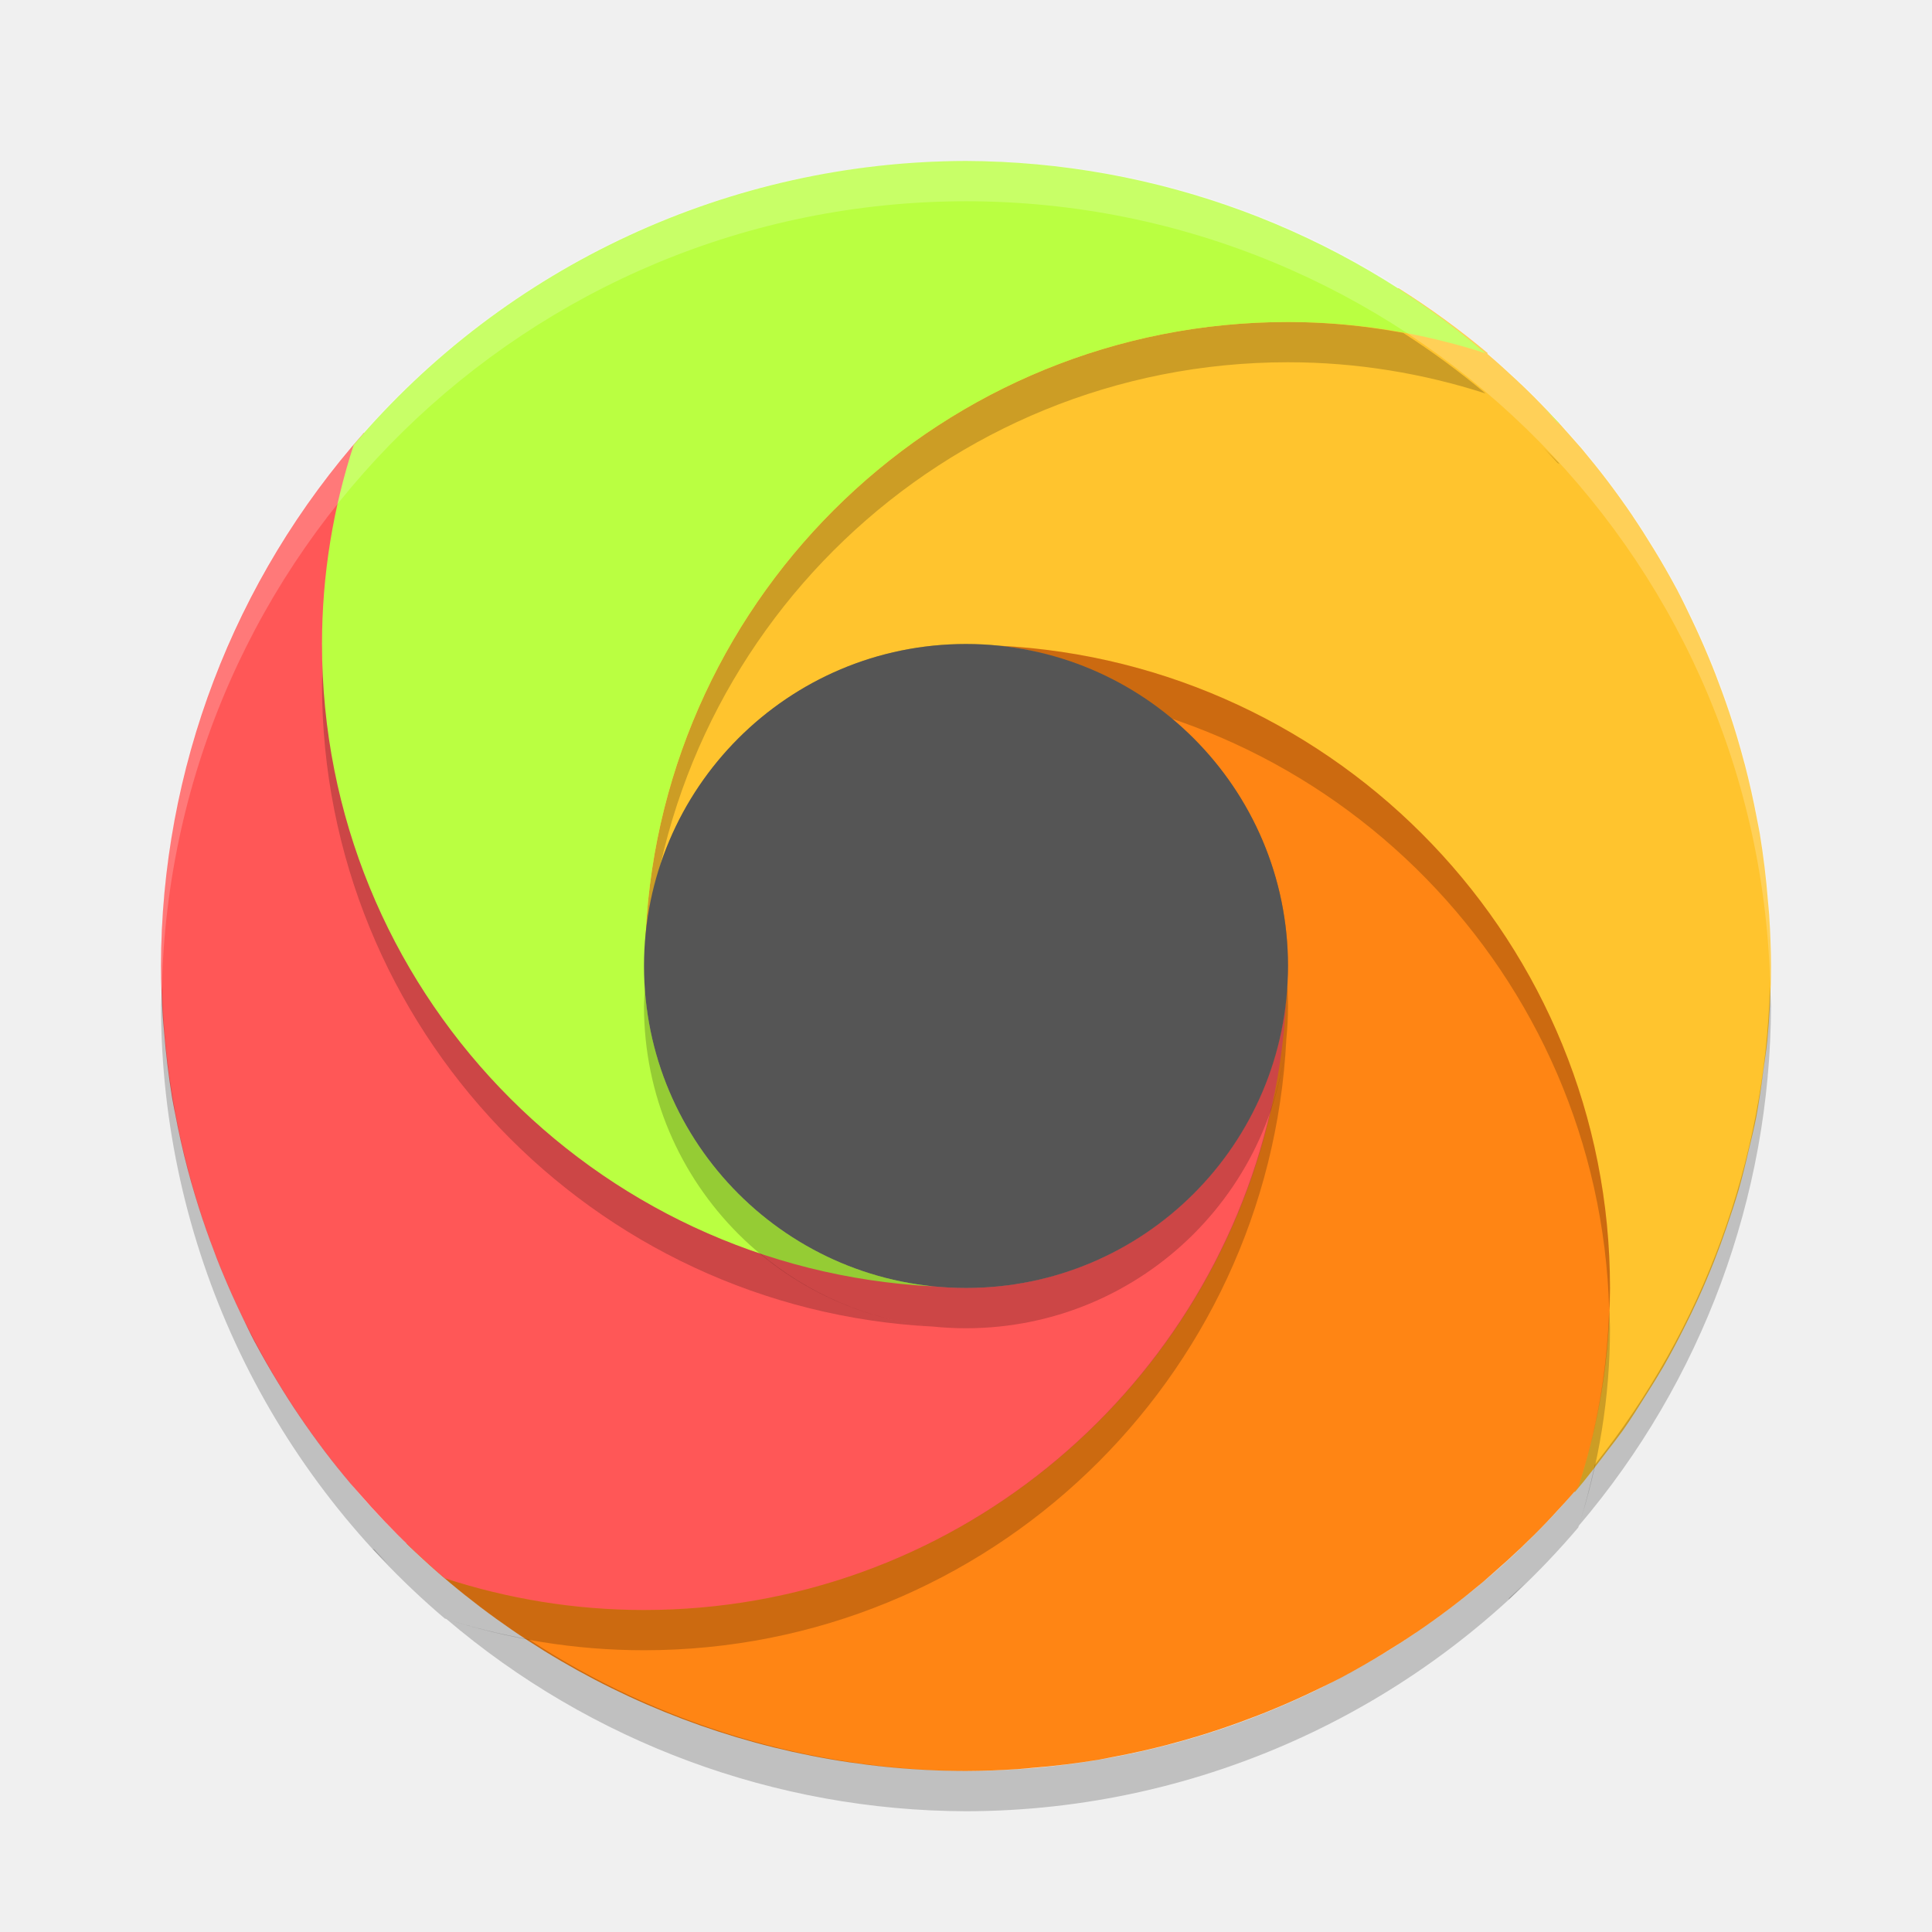
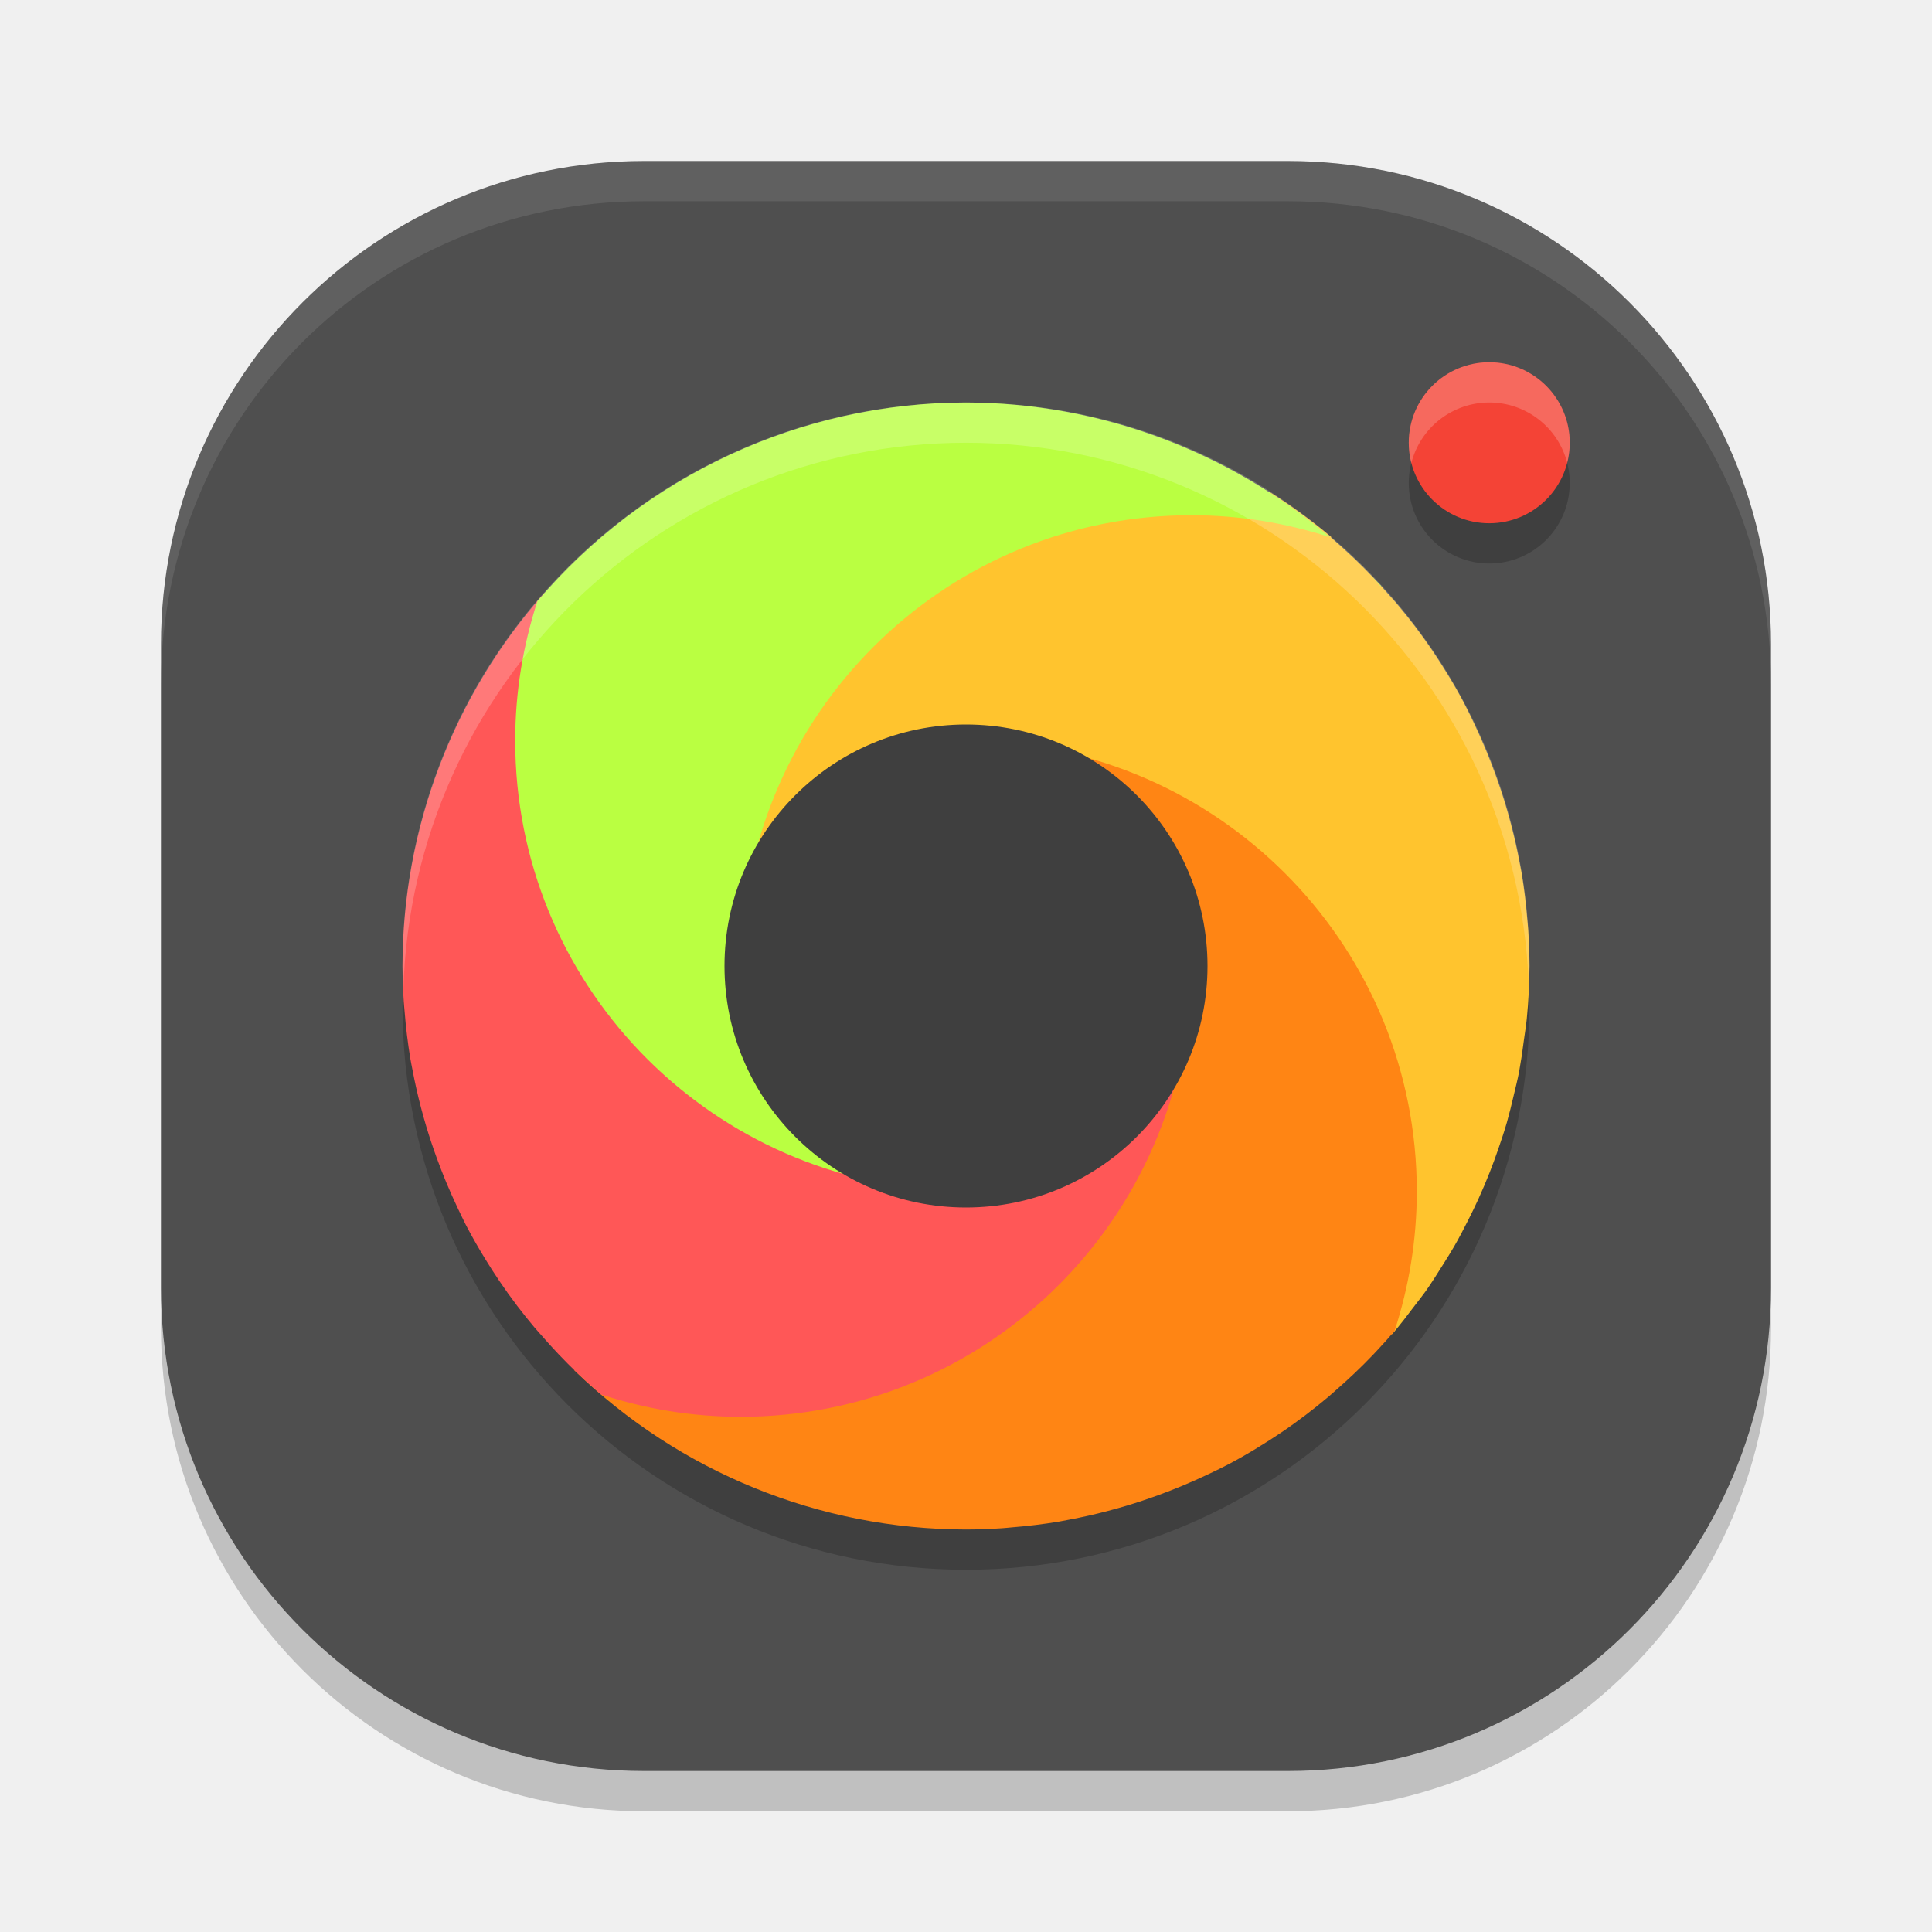
<svg xmlns="http://www.w3.org/2000/svg" width="48" height="48" version="1.1">
-   <path style="fill:#ffc42e" d="M 34.748 7.16 C 33.655 7.364 32.563 7.6 32 7.6 C 27.382 7.6 22.009 9.543 18.824 13.443 C 16.105 16.774 15.234 21.761 15.037 25.654 C 15.233 23.722 17.816 23.338 19.139 22.252 C 20.578 21.071 21.842 16.801 24 16.801 C 24.271 16.801 24.541 16.814 24.811 16.842 C 24.819 16.842 24.826 16.843 24.834 16.844 C 33.28 17.28 39.5 23.445 39.5 32 C 39.5 33.714 39.222 35.362 38.723 36.91 C 38.863 36.972 38.996 37.021 39.129 37.066 A 20 20 0 0 0 39.137 37.057 C 39.419 36.73 39.676 36.387 39.936 36.045 A 20 20 0 0 0 40.309 35.555 C 40.528 35.246 40.727 34.925 40.928 34.605 A 20 20 0 0 0 41.332 33.945 C 41.507 33.64 41.67 33.329 41.828 33.016 A 20 20 0 0 0 42.191 32.264 C 42.335 31.948 42.471 31.628 42.598 31.305 A 20 20 0 0 0 42.895 30.496 C 43.002 30.184 43.107 29.872 43.199 29.555 A 20 20 0 0 0 43.439 28.607 C 43.507 28.322 43.579 28.038 43.635 27.75 A 20 20 0 0 0 43.805 26.627 C 43.838 26.377 43.882 26.129 43.906 25.877 A 20 20 0 0 0 44 24 C 43.998 23.58 43.983 23.16 43.955 22.74 C 43.955 22.738 43.955 22.736 43.955 22.734 C 43.947 22.616 43.934 22.497 43.924 22.379 C 43.88 21.823 43.813 21.269 43.723 20.719 C 43.702 20.595 43.676 20.473 43.652 20.35 A 20 20 0 0 0 43.648 20.328 C 43.563 19.876 43.462 19.426 43.346 18.98 C 43.345 18.979 43.344 18.978 43.344 18.977 C 43.284 18.747 43.22 18.52 43.152 18.293 C 43.04 17.918 42.916 17.546 42.781 17.178 C 42.677 16.891 42.567 16.607 42.449 16.326 C 42.315 16.003 42.172 15.684 42.021 15.369 C 41.91 15.136 41.798 14.902 41.678 14.674 A 20 20 0 0 0 41.672 14.66 L 41.67 14.658 C 41.484 14.31 41.288 13.967 41.082 13.631 C 41.078 13.625 41.074 13.619 41.07 13.613 C 40.909 13.349 40.744 13.089 40.57 12.832 L 40.566 12.826 A 20 20 0 0 0 40.562 12.818 C 40.36 12.52 40.148 12.225 39.93 11.938 C 39.727 11.671 39.517 11.41 39.301 11.152 A 20 20 0 0 0 39.293 11.143 C 39.221 11.06 39.149 10.978 39.076 10.896 C 38.673 10.433 38.251 9.986 37.803 9.559 C 37.797 9.553 37.791 9.548 37.785 9.543 A 20 20 0 0 0 37.688 9.451 C 37.447 9.226 37.203 9.003 36.951 8.789 C 36.956 8.784 36.958 8.78 36.963 8.775 A 20 20 0 0 0 34.748 7.16 z M 38.506 37.176 C 38.409 37.285 38.31 37.393 38.211 37.5 C 38.31 37.393 38.409 37.285 38.506 37.176 z M 37.371 38.35 C 37.248 38.468 37.123 38.584 36.996 38.699 C 36.989 38.715 36.984 38.731 36.977 38.746 C 37.11 38.616 37.241 38.484 37.371 38.35 z" />
-   <path style="fill:#ff8514" d="M 24.818 16.041 C 28.852 16.451 30.699 19.957 30.699 24.1 C 30.699 24.37 30.686 24.641 30.658 24.91 C 30.658 24.918 30.657 24.926 30.656 24.934 C 30.22 33.38 24.555 39.6 16 39.6 C 14.286 39.6 11.794 38.3 10.246 37.801 C 10.297 37.844 10.225 38.056 10.102 38.352 A 20 20 0 0 0 24 44 C 24.42 43.998 24.84 43.983 25.26 43.955 C 25.262 43.955 25.264 43.955 25.266 43.955 C 25.384 43.947 25.503 43.934 25.621 43.924 C 26.177 43.88 26.731 43.813 27.281 43.723 C 27.405 43.702 27.527 43.676 27.65 43.652 A 20 20 0 0 0 27.672 43.648 C 28.124 43.563 28.574 43.462 29.02 43.346 C 29.021 43.345 29.022 43.344 29.023 43.344 C 29.253 43.284 29.48 43.22 29.707 43.152 C 30.082 43.04 30.454 42.916 30.822 42.781 C 31.109 42.677 31.393 42.567 31.674 42.449 C 31.997 42.315 32.316 42.172 32.631 42.021 C 32.864 41.91 33.098 41.798 33.326 41.678 A 20 20 0 0 0 33.34 41.672 L 33.342 41.67 C 33.69 41.484 34.033 41.288 34.369 41.082 C 34.375 41.078 34.381 41.074 34.387 41.07 C 34.651 40.909 34.911 40.744 35.168 40.57 L 35.174 40.566 A 20 20 0 0 0 35.182 40.562 C 35.48 40.36 35.775 40.148 36.062 39.93 C 36.329 39.727 36.59 39.517 36.848 39.301 A 20 20 0 0 0 36.857 39.293 C 36.94 39.221 37.022 39.149 37.104 39.076 C 37.567 38.673 38.014 38.251 38.441 37.803 C 38.447 37.797 38.452 37.791 38.457 37.785 A 20 20 0 0 0 38.549 37.688 C 38.774 37.447 38.997 37.203 39.211 36.951 C 39.718 35.391 40 33.729 40 32 C 40 23.44 33.272 16.47 24.818 16.041 z M 9.254 37.076 C 9.384 37.21 9.516 37.341 9.65 37.471 C 9.532 37.347 9.416 37.222 9.301 37.096 C 9.285 37.089 9.269 37.083 9.254 37.076 z" />
-   <path style="fill:#ff5757" d="M 10.924 9.254 C 10.79 9.384 10.659 9.516 10.529 9.65 C 10.653 9.532 10.778 9.416 10.904 9.301 C 10.911 9.285 10.917 9.269 10.924 9.254 z M 9.689 10.5 C 9.59 10.607 9.492 10.715 9.395 10.824 C 9.492 10.715 9.59 10.607 9.689 10.5 z M 9.041 10.752 A 20 20 0 0 0 4 24 A 20 20 0 0 0 4.045 25.26 C 4.053 25.381 4.066 25.501 4.076 25.621 A 20 20 0 0 0 4.277 27.281 C 4.299 27.412 4.327 27.542 4.352 27.672 A 20 20 0 0 0 4.654 29.02 C 4.714 29.25 4.779 29.479 4.848 29.707 A 20 20 0 0 0 5.219 30.822 C 5.323 31.109 5.433 31.393 5.551 31.674 A 20 20 0 0 0 5.979 32.631 C 6.093 32.868 6.205 33.107 6.328 33.34 C 6.329 33.341 6.33 33.341 6.33 33.342 A 20 20 0 0 0 6.918 34.369 C 7.082 34.639 7.252 34.906 7.43 35.168 C 7.635 35.471 7.849 35.77 8.07 36.062 C 8.275 36.333 8.488 36.597 8.707 36.857 A 20 20 0 0 0 8.924 37.104 C 9.327 37.567 9.749 38.014 10.197 38.441 A 20 20 0 0 0 10.312 38.549 C 10.553 38.774 10.797 38.997 11.049 39.211 C 12.609 39.719 14.271 40 16 40 C 24.56 40 31.53 33.272 31.959 24.818 C 31.549 28.852 28.142 31.699 24 31.699 C 23.729 31.699 23.459 31.686 23.189 31.658 C 23.181 31.658 23.174 31.657 23.166 31.656 C 14.72 31.22 8.4 24.555 8.4 16 C 8.4 14.286 8.678 12.638 9.178 11.09 C 9.132 10.965 9.087 10.87 9.041 10.752 z" />
-   <path style="opacity:0.2" d="m 24,16 c -3.51,0 -6.485,2.264 -7.562,5.408 -0.206,0.899 -0.348,1.824 -0.396,2.773 0.41,-4.034 3.817,-7.182 7.959,-7.182 0.271,-5e-5 0.541,0.014 0.811,0.041 0.008,4.05e-4 0.015,0.002 0.023,0.002 8.297,0.429 14.913,7.162 15.145,15.51 C 39.985,32.368 40,32.186 40,32 40,23.445 33.28,16.479 24.834,16.043 c -0.008,-5e-4 -0.015,-0.002 -0.023,-0.002 C 24.541,16.014 24.271,16 24,16 Z m 19.975,8.51 a 20,20 0 0 1 -4.352,11.879 c -0.113,0.515 -0.24,1.025 -0.4,1.521 A 20,20 0 0 0 44,25 20,20 0 0 0 43.975,24.51 Z m -4.969,12.666 a 20,20 0 0 1 -0.295,0.324 20,20 0 0 0 0.295,-0.324 z m 0,1 a 20,20 0 0 1 -0.295,0.324 20,20 0 0 0 0.295,-0.324 z m -1.135,1.174 a 20,20 0 0 1 -0.375,0.35 c -0.007,0.015 -0.012,0.032 -0.02,0.047 a 20,20 0 0 0 0.395,-0.396 z" />
-   <path style="opacity:0.2" d="m 32,8 c -8.555,0 -15.521,6.72 -15.957,15.166 -5e-4,0.008 -0.002,0.015 -0.002,0.023 -0.027,0.269 -0.041,0.54 -0.041,0.811 0,0.173 0.015,0.342 0.025,0.512 0.007,-0.107 0.005,-0.215 0.016,-0.322 4.05e-4,-0.008 0.002,-0.015 0.002,-0.023 C 16.479,15.72 23.445,9 32,9 c 1.714,0 3.362,0.278 4.91,0.777 A 20,20 0 0 0 34.861,8.27 C 33.932,8.099 32.979,8 32,8 Z m 5.176,0.994 A 20,20 0 0 1 37.5,9.289 20,20 0 0 0 37.176,8.994 Z m 0,1 A 20,20 0 0 1 37.5,10.289 20,20 0 0 0 37.176,9.994 Z m 1.174,1.135 a 20,20 0 0 1 0.35,0.375 c 0.015,0.007 0.032,0.012 0.047,0.02 A 20,20 0 0 0 38.35,11.129 Z M 8.021,16.455 C 8.015,16.637 8,16.816 8,17 8,25.56 14.728,32.53 23.182,32.959 21.548,32.793 20.066,32.13 18.873,31.131 12.692,29.043 8.214,23.295 8.021,16.455 Z" />
-   <path style="opacity:0.2" d="m 8,16 c 0,0.151 0.017,0.297 0.021,0.447 z M 4.025,24.49 C 4.015,24.66 4.006,24.83 4,25 4.009,30.858 6.585,36.418 11.049,40.211 12.609,40.719 14.271,41 16,41 c 8.56,0 15.53,-6.728 15.959,-15.182 -0.063,0.616 -0.202,1.207 -0.396,1.773 C 29.933,34.695 23.599,40 16,40 14.271,40 12.609,39.719 11.049,39.211 6.722,35.525 4.168,30.172 4.025,24.49 Z" />
-   <path style="opacity:0.2" d="M 24.818 17.041 C 28.684 17.434 31.727 20.581 31.975 24.488 C 31.985 24.326 32 24.163 32 24 C 32 21.535 30.88 19.337 29.127 17.869 C 27.763 17.408 26.319 17.117 24.818 17.041 z M 39.979 32.545 C 39.926 34.078 39.665 35.557 39.211 36.951 A 20 20 0 0 1 24 44 A 20 20 0 0 1 13.139 40.73 C 12.44 40.602 11.754 40.437 11.09 40.223 A 20 20 0 0 0 24 45 A 20 20 0 0 0 39.211 37.951 C 39.719 36.391 40 34.729 40 33 C 40 32.846 39.983 32.697 39.979 32.545 z M 9.254 38.477 A 20 20 0 0 0 9.65 38.871 A 20 20 0 0 1 9.301 38.496 C 9.285 38.489 9.269 38.484 9.254 38.477 z M 10.5 38.711 A 20 20 0 0 0 10.824 39.006 A 20 20 0 0 1 10.5 38.711 z M 10.5 39.711 A 20 20 0 0 0 10.824 40.006 A 20 20 0 0 1 10.5 39.711 z" />
-   <path style="fill:#baff41" d="M 23.182,31.959 C 22.117,31.851 27.788,30.607 26.93,30.123 24.535,28.773 16.4,27.049 16.4,24 c -5e-5,-0.271 -0.386,-0.541 -0.359,-0.811 4.05e-4,-0.008 0.002,-0.015 0.002,-0.023 C 16.479,14.72 23.445,8 32,8 33.714,8 35.362,8.278 36.91,8.777 33.308,5.707 28.733,4.015 24,4 18.142,4.009 12.582,6.585 8.789,11.049 8.281,12.609 8,14.271 8,16 8,24.56 14.728,31.53 23.182,31.959 Z M 38.746,10.523 c -0.13,-0.133 -0.262,-0.265 -0.396,-0.395 0.118,0.124 0.235,0.249 0.35,0.375 0.015,0.007 0.032,0.012 0.047,0.02 z M 37.5,9.289 C 37.393,9.19 37.285,9.091 37.176,8.994 37.285,9.091 37.393,9.19 37.5,9.289 Z" />
-   <path style="opacity:0.2;fill:#ffffff" d="M 24 4 A 20 20 0 0 0 4 24 A 20 20 0 0 0 4.021 24.582 A 20 20 0 0 1 24 5 A 20 20 0 0 1 43.979 24.418 A 20 20 0 0 0 44 24 A 20 20 0 0 0 24 4 z" />
-   <path style="opacity:0.2" d="M 31.979 24.424 A 8 8 0 0 1 24 32 A 8 8 0 0 1 16.021 24.576 A 8 8 0 0 0 16 25 A 8 8 0 0 0 24 33 A 8 8 0 0 0 32 25 A 8 8 0 0 0 31.979 24.424 z" />
-   <circle style="fill:#555555" cx="24" cy="24" r="8" />
+   <rect style="opacity:0.2" width="40" height="40" x="4" y="5" rx="12" ry="12" />
+   <rect style="fill:#4f4f4f" width="40" height="40" x="4" y="4" rx="12" ry="12" />
+   <circle style="opacity:0.2" cx="24" cy="25" r="14" />
+   <path style="opacity:0.1;fill:#ffffff" d="M 16,4 C 9.352,4 4,9.352 4,16 v 1 C 4,10.352 9.352,5 16,5 H 32 C 38.648,5 44,10.352 44,17 V 16 C 44,9.352 38.648,4 32,4 Z" />
+   <path style="fill:#ffc42e" d="m 31.524,12.212 c -0.765,0.143 -1.529,0.308 -1.924,0.308 -3.232,0 -6.994,1.361 -9.223,4.091 -1.903,2.331 -2.513,5.822 -2.651,8.548 0.137,-1.352 1.945,-1.622 2.871,-2.382 1.007,-0.827 1.892,-3.816 3.403,-3.816 0.189,-3.5e-5 0.379,0.009 0.567,0.029 0.006,2.83e-4 0.011,0.001 0.016,0.001 C 30.496,19.296 34.85,23.611 34.85,29.6 c 0,1.2 -0.195,2.353 -0.544,3.437 0.098,0.044 0.191,0.077 0.284,0.109 a 14,14 0 0 0 0.005,-0.007 c 0.197,-0.229 0.378,-0.469 0.559,-0.708 a 14,14 0 0 0 0.261,-0.343 c 0.153,-0.216 0.293,-0.441 0.433,-0.664 a 14,14 0 0 0 0.283,-0.462 c 0.123,-0.213 0.236,-0.432 0.347,-0.651 a 14,14 0 0 0 0.254,-0.526 c 0.101,-0.221 0.195,-0.445 0.284,-0.671 a 14,14 0 0 0 0.208,-0.566 c 0.075,-0.218 0.149,-0.437 0.213,-0.659 a 14,14 0 0 0 0.168,-0.663 c 0.047,-0.2 0.098,-0.398 0.137,-0.6 a 14,14 0 0 0 0.119,-0.786 c 0.023,-0.175 0.054,-0.349 0.071,-0.525 A 14,14 0 0 0 38,24 c -0.001,-0.294 -0.012,-0.588 -0.031,-0.882 -8.8e-5,-0.001 9e-5,-0.003 0,-0.004 -0.005,-0.083 -0.015,-0.166 -0.022,-0.249 -0.031,-0.389 -0.078,-0.777 -0.141,-1.162 -0.015,-0.087 -0.033,-0.172 -0.049,-0.258 a 14,14 0 0 0 -0.003,-0.015 c -0.06,-0.317 -0.13,-0.631 -0.212,-0.943 -2.53e-4,-9.8e-4 -0.001,-0.002 -0.001,-0.003 -0.042,-0.16 -0.086,-0.32 -0.134,-0.479 -0.079,-0.263 -0.166,-0.523 -0.26,-0.781 -0.073,-0.2 -0.15,-0.399 -0.232,-0.596 -0.094,-0.226 -0.194,-0.449 -0.299,-0.67 -0.078,-0.163 -0.156,-0.327 -0.241,-0.487 a 14,14 0 0 0 -0.004,-0.01 l -0.001,-0.001 c -0.13,-0.244 -0.267,-0.484 -0.412,-0.719 -0.003,-0.004 -0.006,-0.008 -0.008,-0.012 -0.113,-0.185 -0.229,-0.367 -0.35,-0.547 l -0.003,-0.004 a 14,14 0 0 0 -0.003,-0.005 C 35.452,15.964 35.304,15.758 35.151,15.556 35.009,15.369 34.862,15.187 34.71,15.007 a 14,14 0 0 0 -0.005,-0.007 c -0.05,-0.058 -0.101,-0.115 -0.152,-0.172 -0.282,-0.324 -0.578,-0.638 -0.891,-0.937 -0.004,-0.004 -0.008,-0.007 -0.012,-0.011 a 14,14 0 0 0 -0.068,-0.064 c -0.168,-0.158 -0.339,-0.313 -0.515,-0.463 0.003,-0.003 0.005,-0.006 0.008,-0.01 a 14,14 0 0 0 -1.55,-1.131 z m 2.63,21.011 c -0.068,0.076 -0.137,0.152 -0.206,0.227 0.07,-0.075 0.138,-0.151 0.206,-0.227 z m -0.794,0.822 c -0.086,0.083 -0.174,0.164 -0.263,0.245 -0.005,0.011 -0.009,0.022 -0.014,0.033 0.093,-0.091 0.185,-0.184 0.276,-0.278 z" />
+   <path style="fill:#ff8514" d="m 24.573,18.429 c 2.824,0.287 4.117,2.742 4.117,5.641 3.5e-5,0.189 -0.009,0.379 -0.029,0.567 -2.83e-4,0.006 -0.001,0.011 -0.001,0.016 C 28.354,30.566 24.389,34.92 18.4,34.92 c -1.2,0 -2.944,-0.91 -4.028,-1.259 0.036,0.03 -0.014,0.179 -0.101,0.386 A 14,14 0 0 0 24,38 c 0.294,-0.001 0.588,-0.012 0.882,-0.031 0.001,-8.8e-5 0.003,9e-5 0.004,0 0.083,-0.005 0.166,-0.015 0.249,-0.022 0.389,-0.031 0.777,-0.078 1.162,-0.141 0.087,-0.015 0.172,-0.033 0.258,-0.049 a 14,14 0 0 0 0.015,-0.003 c 0.317,-0.06 0.631,-0.13 0.943,-0.212 9.8e-4,-2.53e-4 0.002,-0.001 0.003,-0.001 0.16,-0.042 0.32,-0.086 0.479,-0.134 0.263,-0.079 0.523,-0.166 0.781,-0.26 0.2,-0.073 0.399,-0.15 0.596,-0.232 0.226,-0.094 0.449,-0.194 0.67,-0.299 0.163,-0.078 0.327,-0.156 0.487,-0.241 a 14,14 0 0 0 0.01,-0.004 l 0.001,-0.001 c 0.244,-0.13 0.484,-0.267 0.719,-0.412 0.004,-0.003 0.008,-0.006 0.012,-0.008 0.185,-0.113 0.367,-0.229 0.547,-0.35 l 0.004,-0.003 a 14,14 0 0 0 0.005,-0.003 c 0.209,-0.141 0.415,-0.29 0.617,-0.443 0.187,-0.142 0.37,-0.289 0.55,-0.44 a 14,14 0 0 0 0.007,-0.005 c 0.058,-0.05 0.115,-0.101 0.172,-0.152 0.324,-0.282 0.638,-0.578 0.937,-0.891 0.004,-0.004 0.007,-0.008 0.011,-0.012 a 14,14 0 0 0 0.064,-0.068 c 0.158,-0.168 0.313,-0.339 0.463,-0.515 C 35.003,31.974 35.2,30.811 35.2,29.6 35.2,23.608 30.491,18.729 24.573,18.429 Z M 13.678,33.153 c 0.091,0.093 0.184,0.185 0.278,0.276 -0.083,-0.086 -0.164,-0.174 -0.245,-0.263 -0.011,-0.005 -0.022,-0.009 -0.033,-0.014 z" />
+   <path style="fill:#ff5757" d="m 14.847,13.678 c -0.093,0.091 -0.185,0.184 -0.276,0.278 0.086,-0.083 0.174,-0.164 0.263,-0.245 0.005,-0.011 0.009,-0.022 0.014,-0.033 z M 13.983,14.55 c -0.07,0.075 -0.138,0.151 -0.206,0.227 0.068,-0.076 0.137,-0.152 0.206,-0.227 z m -0.454,0.176 A 14,14 0 0 0 10,24 a 14,14 0 0 0 0.031,0.882 c 0.005,0.085 0.015,0.169 0.022,0.253 a 14,14 0 0 0 0.141,1.162 c 0.015,0.092 0.035,0.182 0.052,0.273 a 14,14 0 0 0 0.212,0.943 c 0.042,0.161 0.088,0.322 0.135,0.481 a 14,14 0 0 0 0.26,0.781 c 0.073,0.2 0.15,0.399 0.232,0.596 a 14,14 0 0 0 0.299,0.67 c 0.08,0.166 0.158,0.333 0.245,0.496 2.86e-4,5.39e-4 0.001,8.4e-4 0.001,0.001 a 14,14 0 0 0 0.412,0.719 c 0.115,0.189 0.234,0.376 0.358,0.559 0.143,0.212 0.293,0.422 0.448,0.626 0.144,0.189 0.292,0.374 0.446,0.556 a 14,14 0 0 0 0.152,0.172 c 0.282,0.324 0.578,0.638 0.891,0.937 a 14,14 0 0 0 0.081,0.075 c 0.168,0.158 0.339,0.313 0.515,0.463 C 16.026,35.003 17.189,35.2 18.4,35.2 24.392,35.2 29.271,30.491 29.571,24.573 29.285,27.397 26.899,29.389 24,29.389 c -0.189,3.5e-5 -0.379,-0.009 -0.567,-0.029 -0.006,-2.83e-4 -0.011,-10e-4 -0.016,-0.001 C 17.504,29.054 13.08,24.389 13.08,18.4 c 0,-1.2 0.195,-2.353 0.544,-3.437 -0.032,-0.088 -0.064,-0.154 -0.096,-0.237 z" />
+   <path style="fill:#baff41" d="m 23.427,29.571 c -0.745,-0.076 3.225,-0.947 2.624,-1.285 C 24.374,27.341 18.68,26.134 18.68,24 c -3.5e-5,-0.189 -0.27,-0.379 -0.251,-0.567 2.83e-4,-0.006 0.001,-0.011 0.001,-0.016 C 18.736,17.504 23.611,12.8 29.6,12.8 c 1.2,0 2.353,0.195 3.437,0.544 C 30.515,11.195 27.313,10.01 24,10 19.899,10.006 16.008,11.809 13.352,14.934 12.997,16.026 12.8,17.189 12.8,18.4 c 0,5.992 4.709,10.871 10.627,11.171 z M 34.322,14.566 c -0.091,-0.093 -0.184,-0.185 -0.278,-0.276 0.083,0.086 0.164,0.174 0.245,0.263 0.011,0.005 0.022,0.009 0.033,0.014 z M 33.45,13.702 c -0.075,-0.07 -0.151,-0.138 -0.227,-0.206 0.076,0.068 0.152,0.137 0.227,0.206 z" />
+   <circle style="fill:#3f3f3f" cx="24" cy="24" r="6" />
+   <path style="opacity:0.2;fill:#ffffff" d="M 24 10 A 14 14 0 0 0 10 24 A 14 14 0 0 0 10.021 24.586 A 14 14 0 0 1 24 11 A 14 14 0 0 1 37.979 24.414 A 14 14 0 0 0 38 24 A 14 14 0 0 0 24 10 z" />
+   <circle style="opacity:0.2" cx="37" cy="12" r="2" />
+   <circle style="fill:#f44336" cx="37" cy="11" r="2" />
+   <path style="opacity:0.2;fill:#ffffff" d="M 37 9 A 2 2 0 0 0 35 11 A 2 2 0 0 0 35.064 11.504 A 2 2 0 0 1 37 10 A 2 2 0 0 1 38.936 11.496 A 2 2 0 0 0 39 11 A 2 2 0 0 0 37 9 z" />
</svg>
